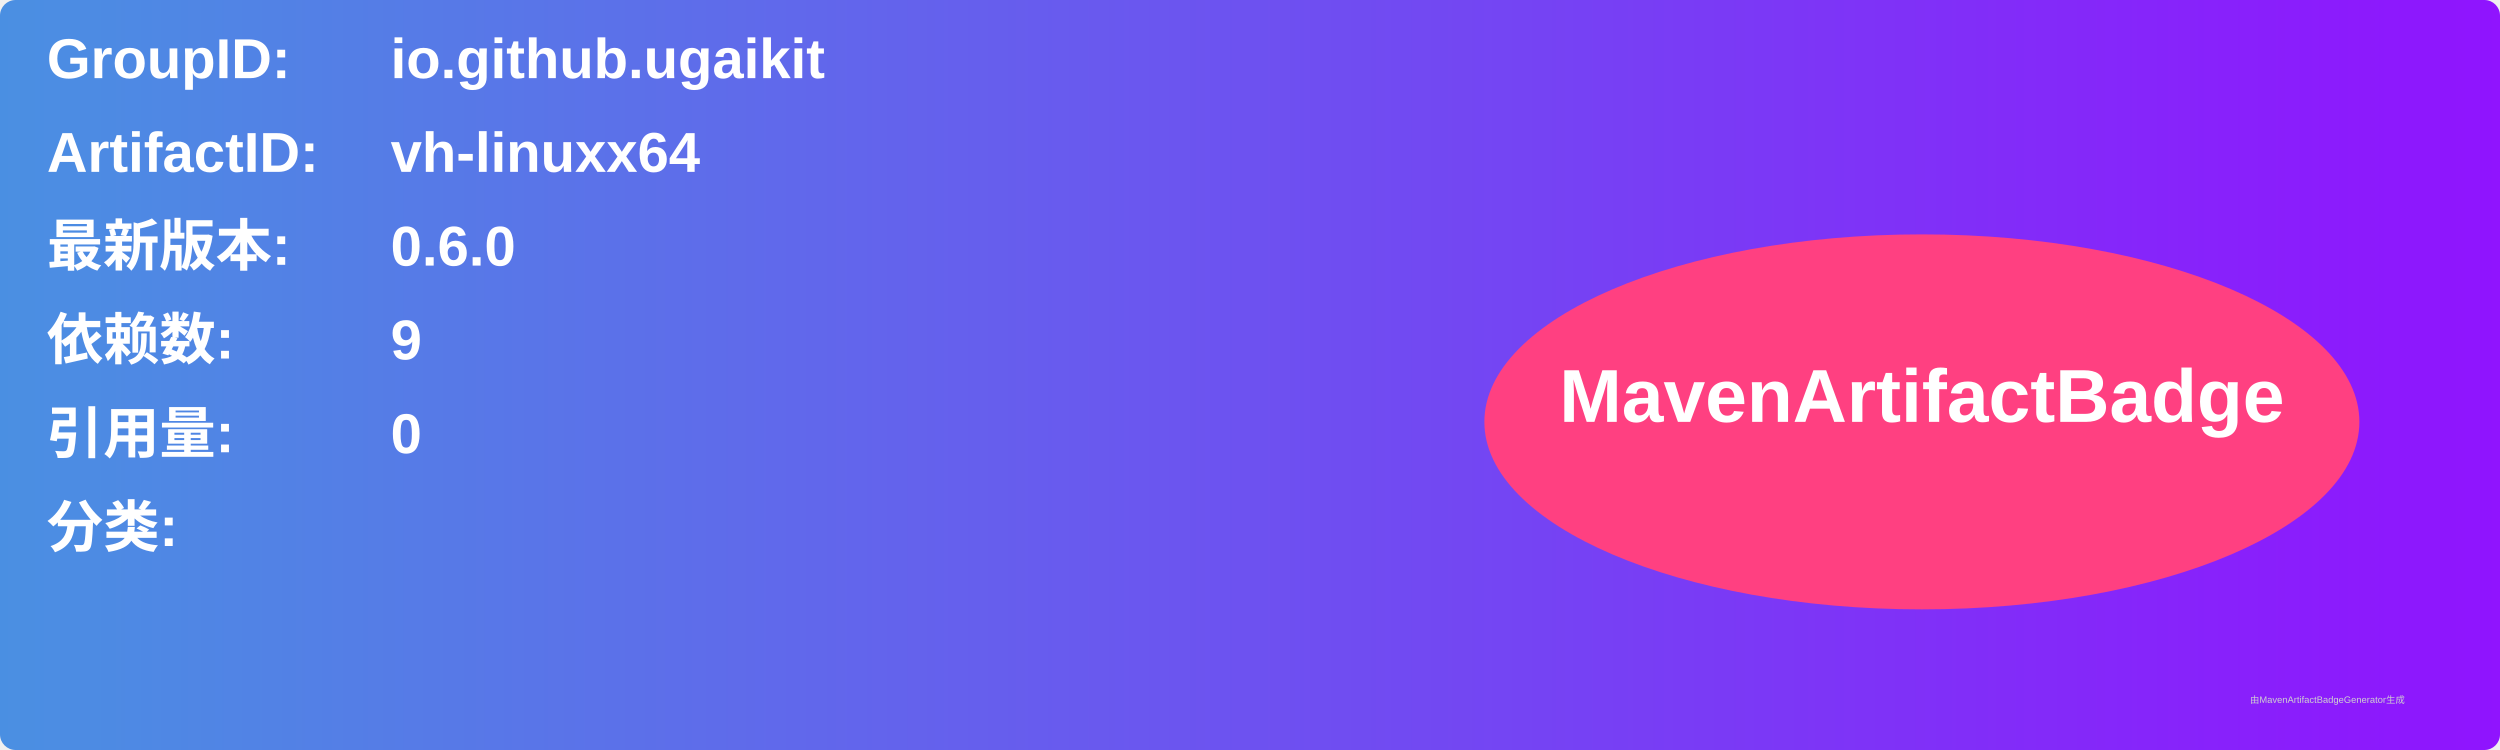
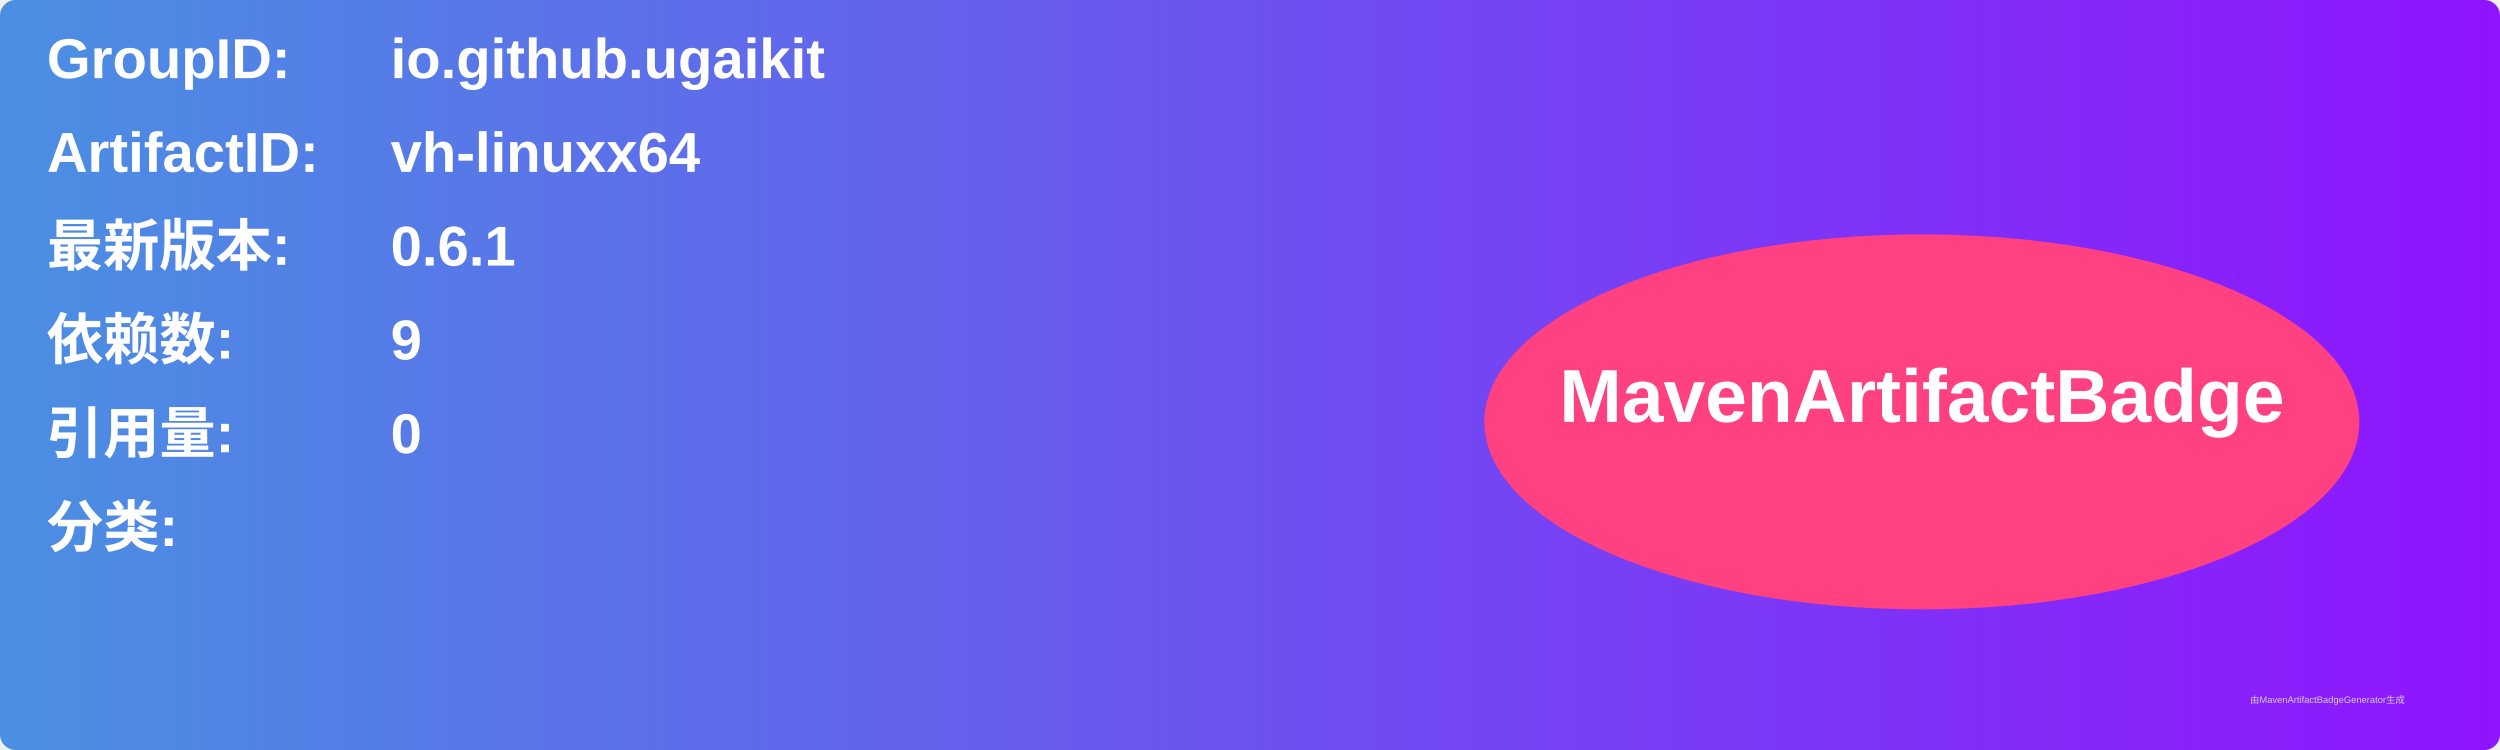
<svg xmlns="http://www.w3.org/2000/svg" width="800" height="240" viewBox="0 0 800 240">
  <linearGradient id="grad" x1="0%" y1="0%" x2="100%" y2="0%">
    <stop offset="0%" stop-color="#4a90e2" />
    <stop offset="100%" stop-color="#9013fe" />
  </linearGradient>
  <rect width="100%" height="100%" rx="5" ry="5" fill="url(#grad)" />
  <g transform="translate(15, 15)">
    <text x="0" y="10" font-family="Arial" font-size="18" fill="white" font-weight="bold" width="260">GroupID:</text>
    <text x="110" y="10" font-family="Arial" font-size="18" fill="white" font-weight="bold" width="460">io.github.ugaikit</text>
    <text x="0" y="40" font-family="Arial" font-size="18" fill="white" font-weight="bold" width="260">ArtifactID:</text>
    <text x="110" y="40" font-family="Arial" font-size="18" fill="white" font-weight="bold" width="460">vh-linuxx64</text>
    <text x="0" y="70" font-family="Arial" font-size="18" fill="white" font-weight="bold">最新版本:</text>
    <text x="110" y="70" font-family="Arial" font-size="18" fill="white" font-weight="bold">
-       <tspan font-weight="bold">0.6.0</tspan>
+       <tspan font-weight="bold">0.6.1</tspan>
    </text>
    <text x="0" y="100" font-family="Arial" font-size="18" fill="white" font-weight="bold">依赖数: </text>
    <text x="110" y="100" font-family="Arial" font-size="18" fill="white">
      <tspan font-weight="bold">9</tspan>
    </text>
    <text x="0" y="130" font-family="Arial" font-size="18" fill="white" font-weight="bold">引用量: </text>
    <text x="110" y="130" font-family="Arial" font-size="18" fill="white">
      <tspan font-weight="bold">0</tspan>
    </text>
    <text x="0" y="160" font-family="Arial" font-size="18" fill="white" font-weight="bold">分类:</text>
    <text x="10" y="190" font-family="Arial" font-size="10" fill="white">
      <tspan font-weight="bold" />
    </text>
    <ellipse cx="600" cy="120" rx="140" ry="60" fill="#ff4081" />
    <text x="600" y="120" text-anchor="middle" font-family="Arial" font-size="24" fill="white" font-weight="bold">MavenArtifactBadge</text>
  </g>
  <text x="720" y="225" font-family="Arial" font-size="3" fill="#d0d0d0">由MavenArtifactBadgeGenerator生成</text>
</svg>
